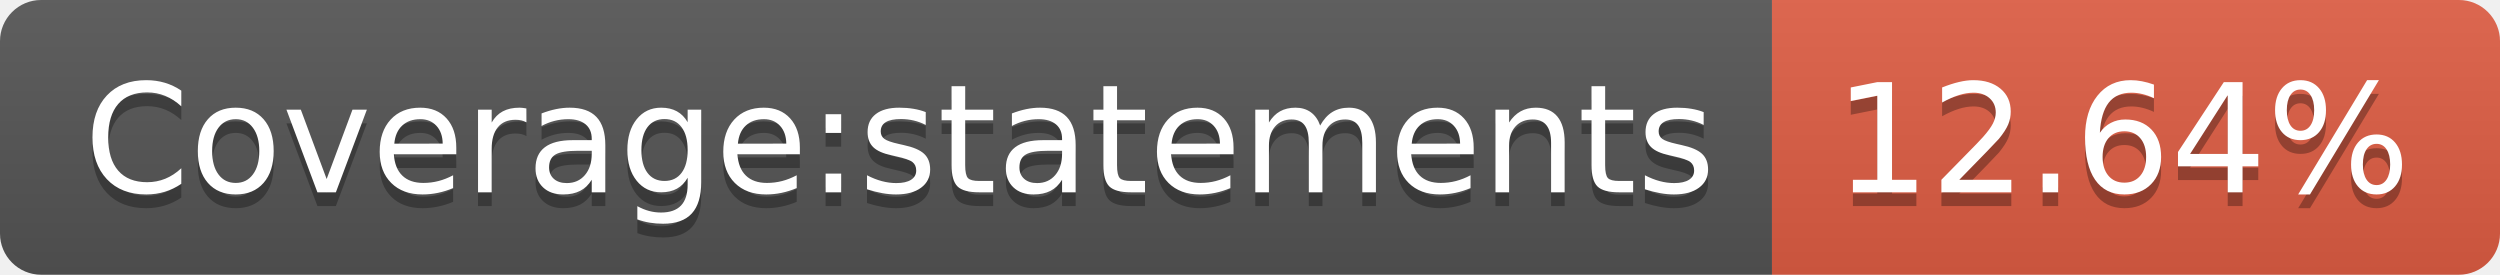
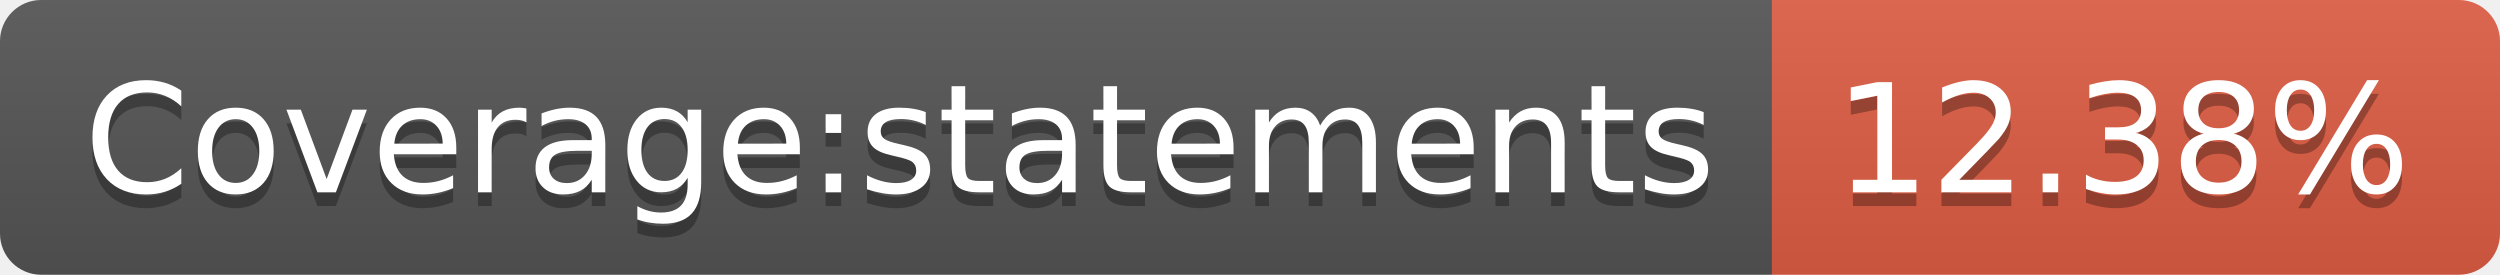
- <svg xmlns="http://www.w3.org/2000/svg" width="182" height="20" role="img" aria-label="Coverage:statements: 12.64%">
+ <svg xmlns="http://www.w3.org/2000/svg" width="182" height="20" role="img" aria-label="Coverage:statements: 12.38%">
  <linearGradient id="s" x2="0" y2="100%">
    <stop offset="0" stop-color="#bbb" stop-opacity=".1" />
    <stop offset="1" stop-opacity=".1" />
  </linearGradient>
  <clipPath id="r">
    <rect width="182" height="20" rx="3" fill="#fff" />
  </clipPath>
  <g clip-path="url(#r)">
    <rect width="129" height="20" fill="#555" />
    <rect x="129" width="53" height="20" fill="#e05d44" />
    <rect width="182" height="20" fill="url(#s)" />
  </g>
  <g fill="#fff" text-anchor="middle" font-family="Verdana,Geneva,DejaVu Sans,sans-serif" text-rendering="geometricPrecision" font-size="110">
    <text aria-hidden="true" x="655" y="150" fill="#010101" fill-opacity=".3" transform="scale(.1)" textLength="1190">Coverage:statements</text>
    <text x="655" y="140" transform="scale(.1)" fill="#fff" textLength="1190">Coverage:statements</text>
-     <text aria-hidden="true" x="1545" y="150" fill="#010101" fill-opacity=".3" transform="scale(.1)" textLength="430">12.64%</text>
-     <text x="1545" y="140" transform="scale(.1)" fill="#fff" textLength="430">12.64%</text>
+     <text aria-hidden="true" x="1545" y="150" fill="#010101" fill-opacity=".3" transform="scale(.1)" textLength="430">12.38%</text>
+     <text x="1545" y="140" transform="scale(.1)" fill="#fff" textLength="430">12.38%</text>
  </g>
</svg>
